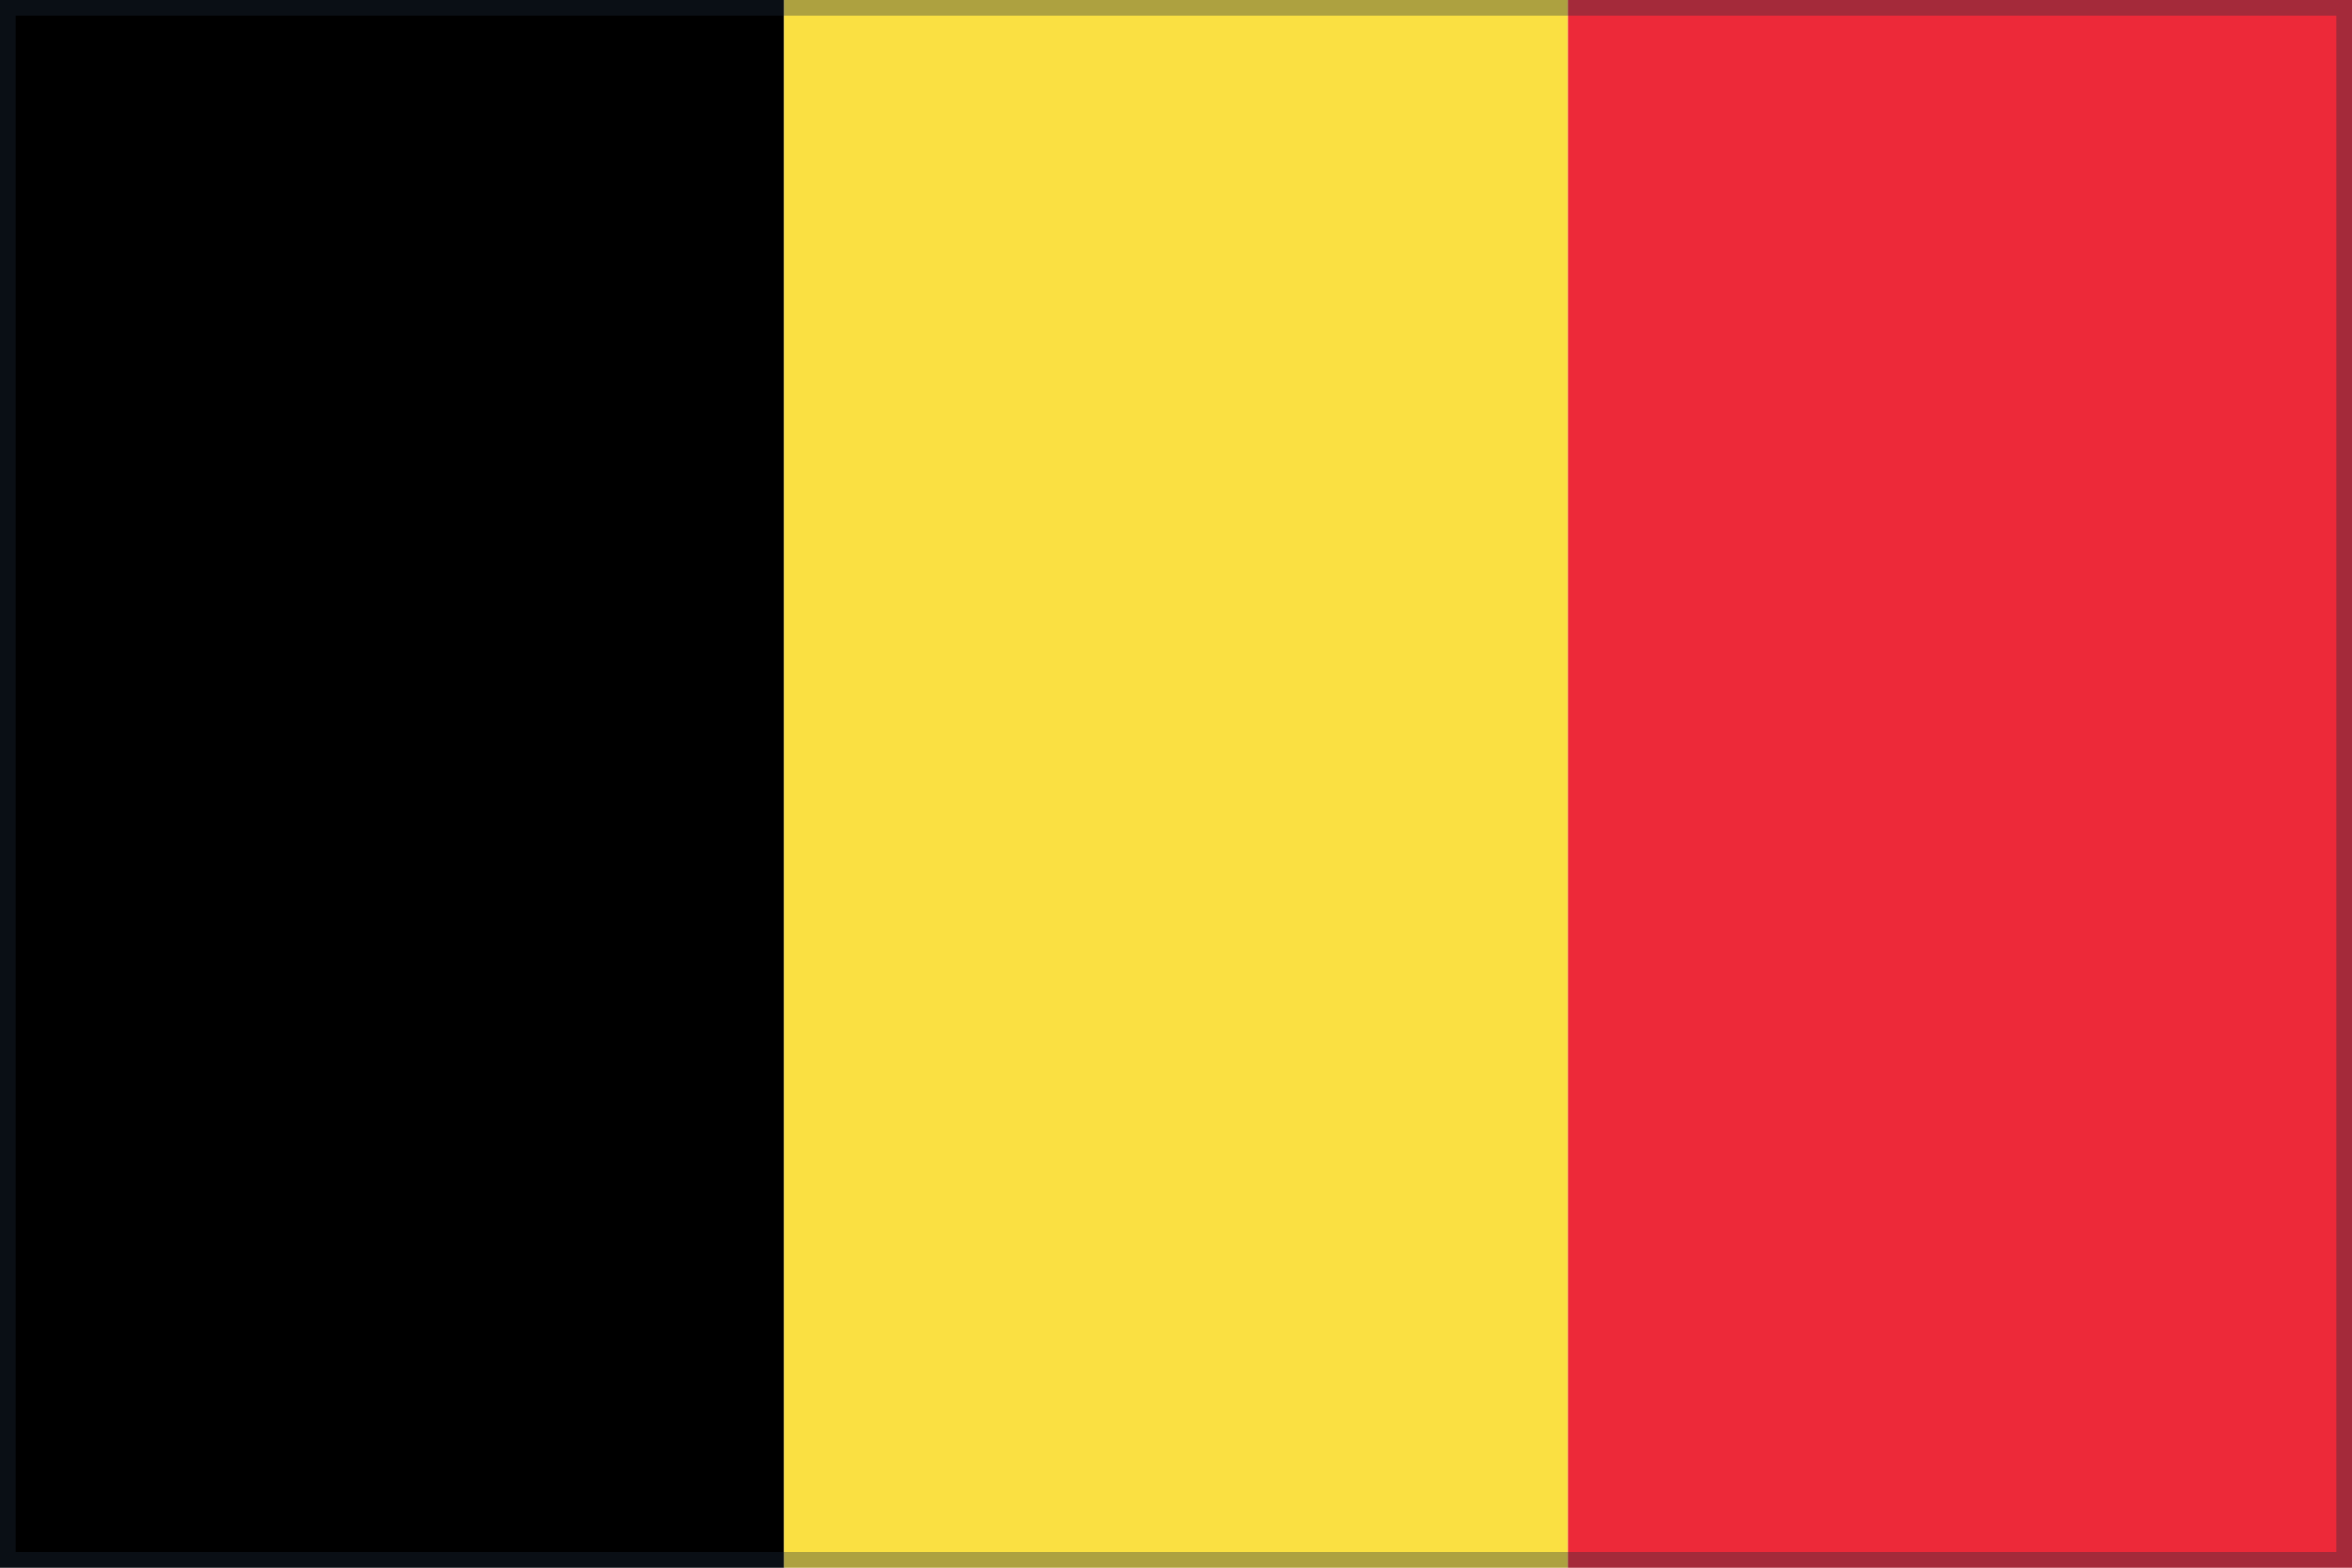
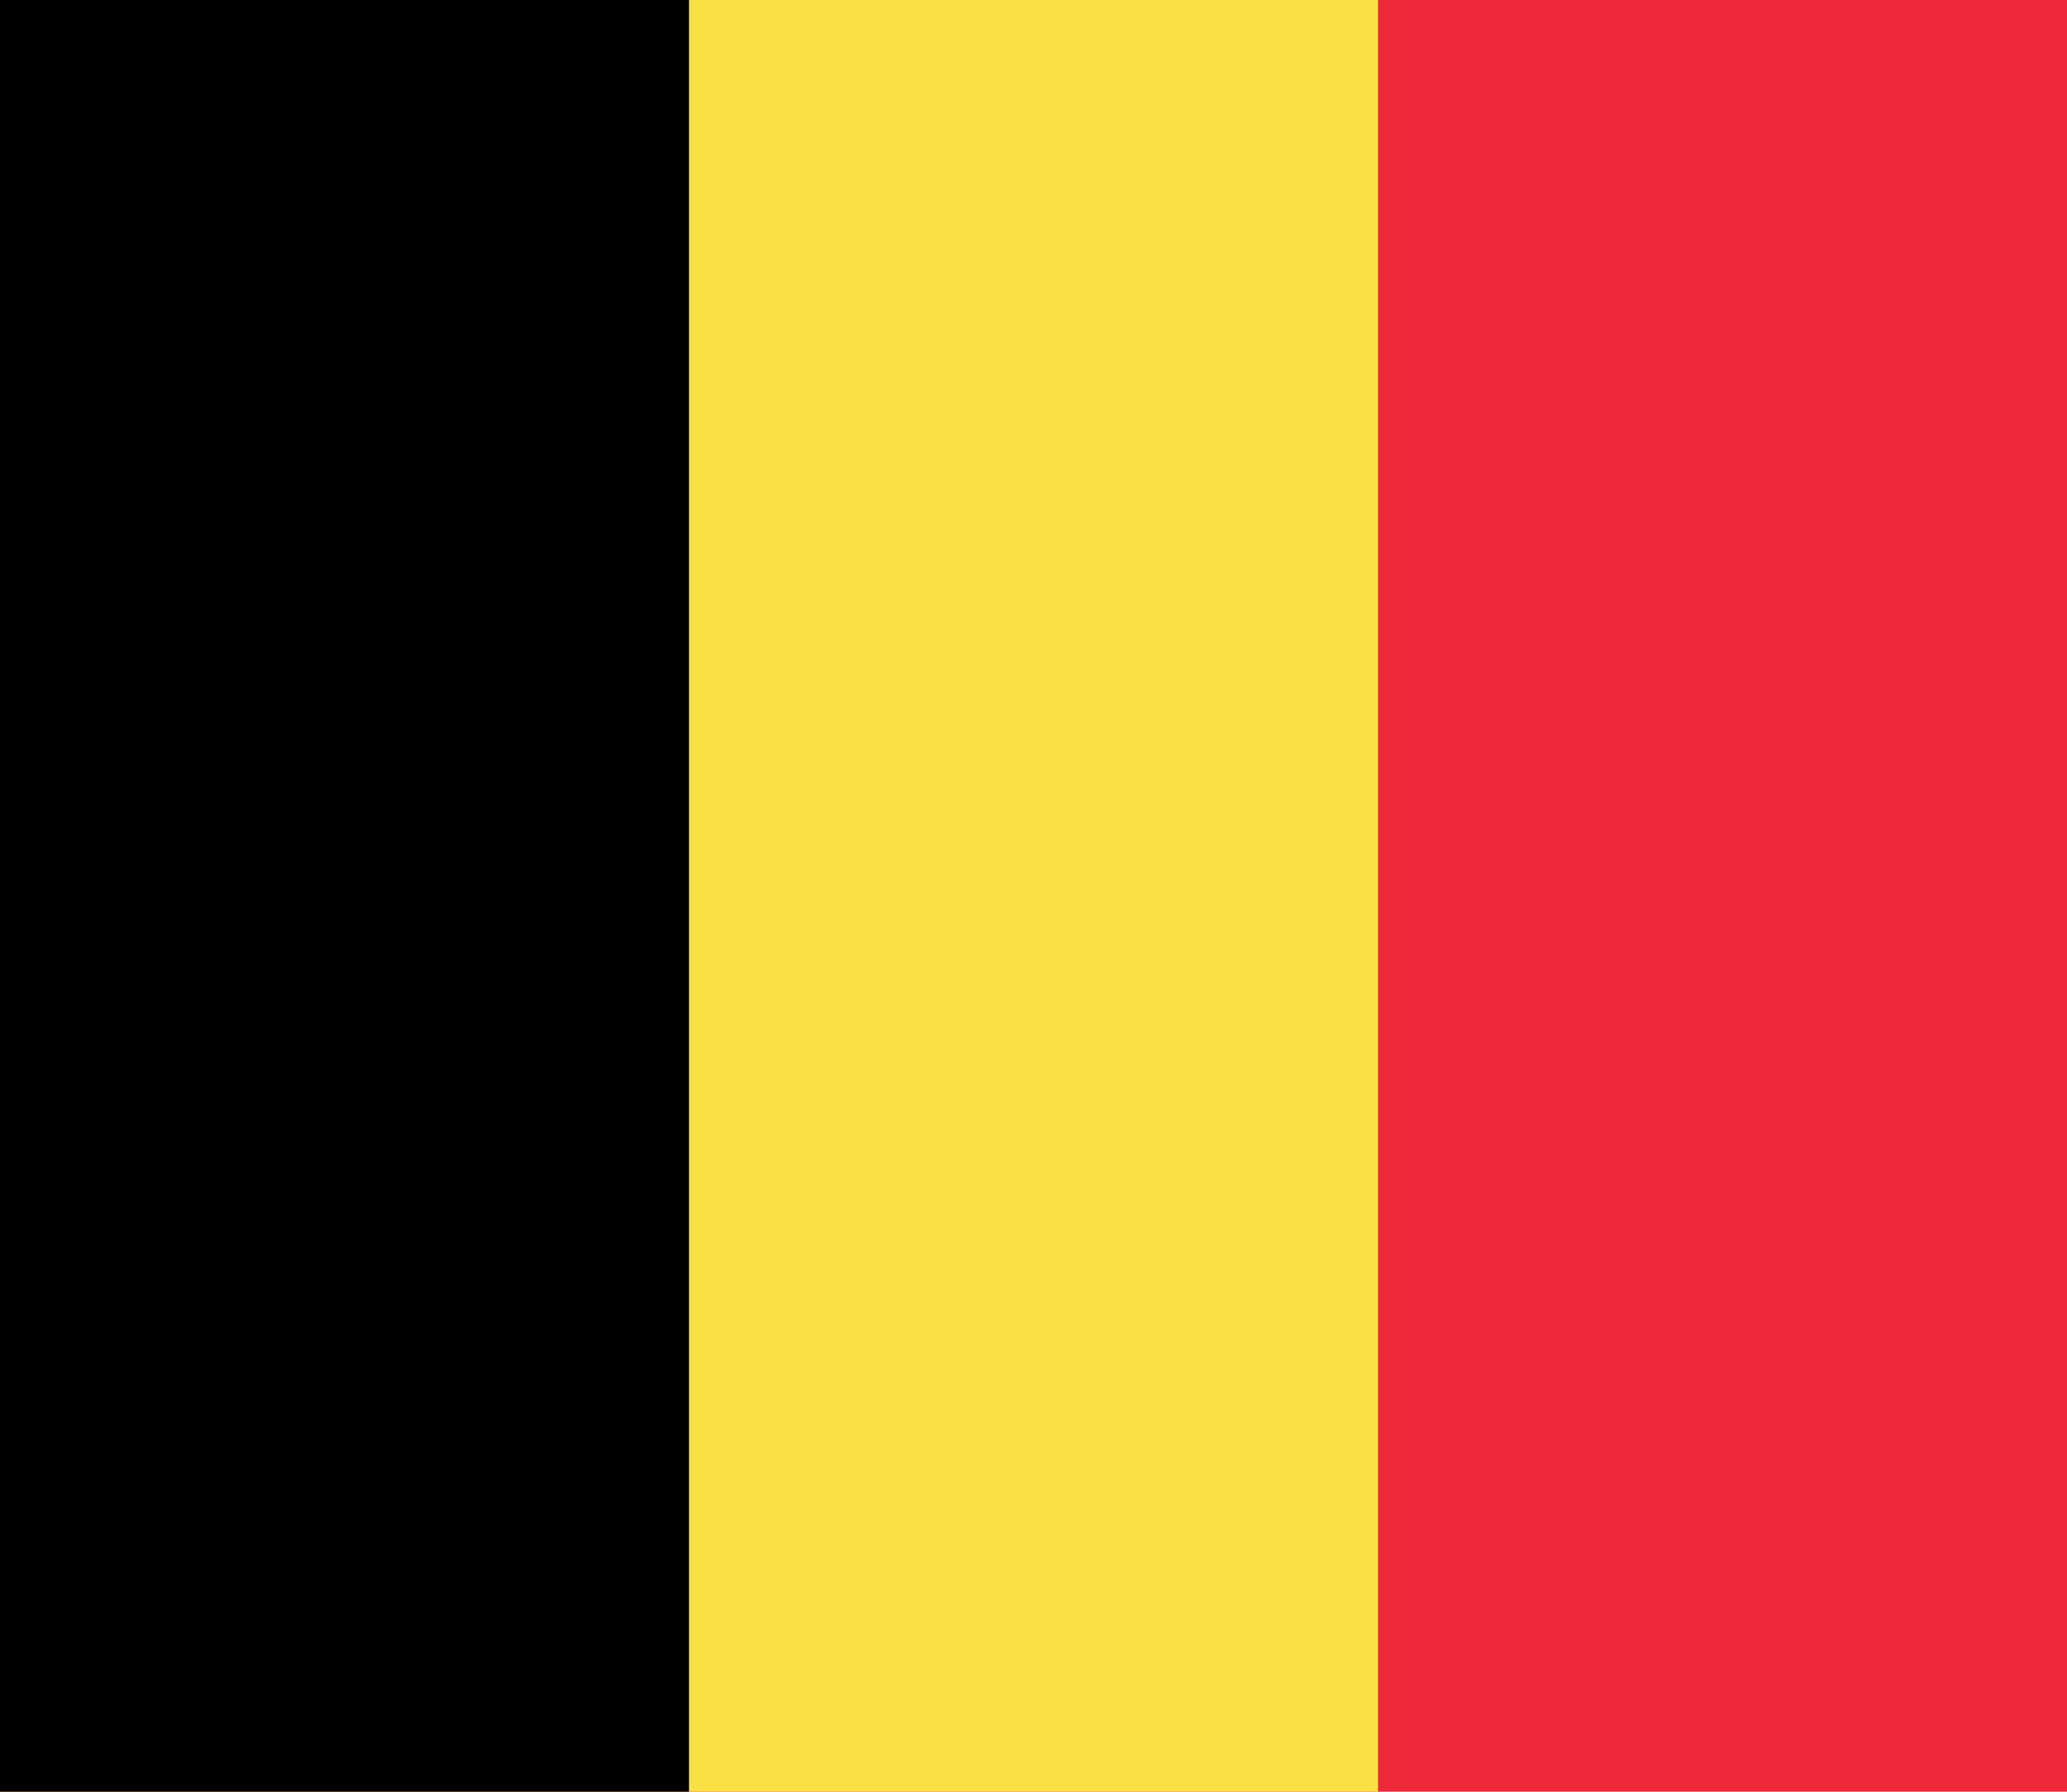
- <svg xmlns="http://www.w3.org/2000/svg" viewBox="0 0 300 200" width="300" height="200" preserveAspectRatio="xMidYMid meet">
-   <rect x="0.0" y="0" width="100.0" height="200" fill="#000000" />
-   <rect x="100.0" y="0" width="100.0" height="200" fill="#FAE042" />
-   <rect x="200.0" y="0" width="100.0" height="200" fill="#ED2939" />
-   <rect x="1" y="1" width="298" height="198" fill="none" stroke="rgba(30,45,60,0.35)" stroke-width="2" />
+ <svg xmlns="http://www.w3.org/2000/svg" viewBox="0 0 45 39">
+   <path fill="#ED2939" d="M0 0h45v39H0z" />
+   <path fill="#FAE042" d="M0 0h30v39H0z" />
+   <path d="M0 0h15v39H0z" />
</svg>
